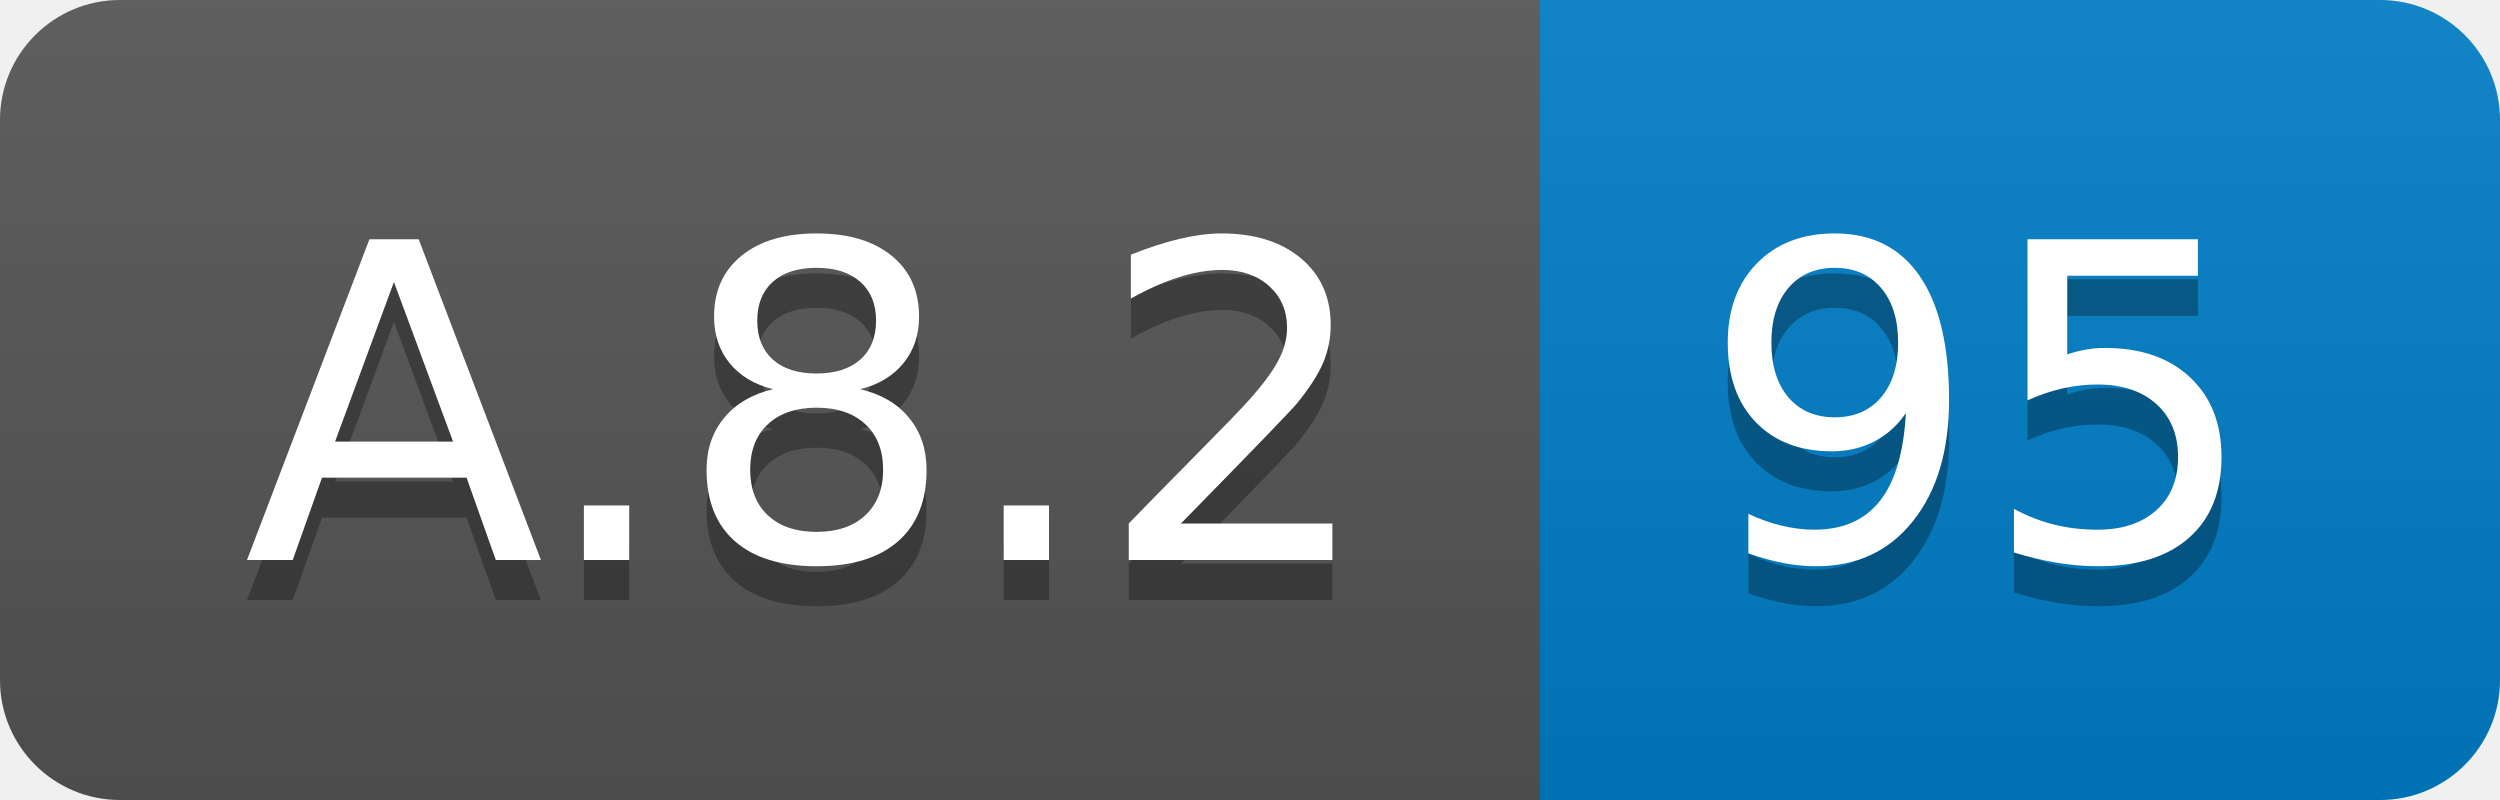
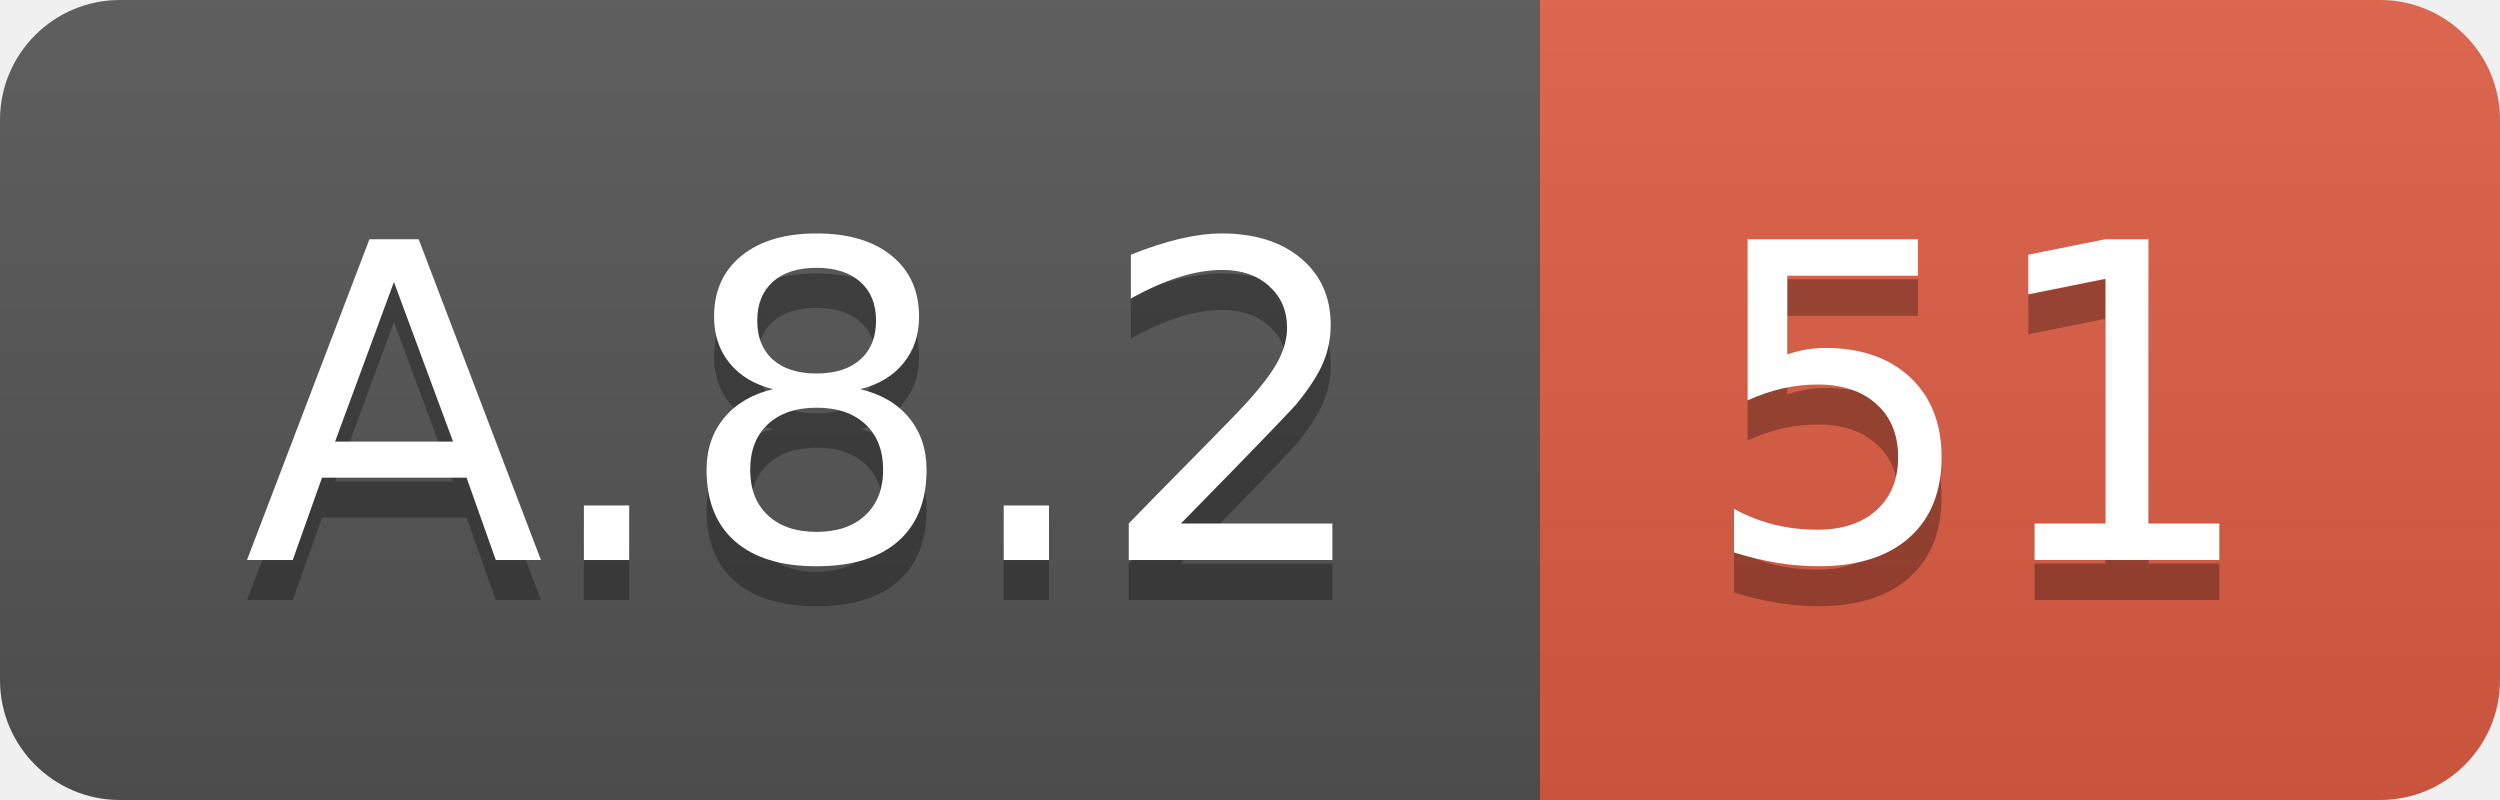
<svg xmlns="http://www.w3.org/2000/svg" width="62.5" height="20">
  <linearGradient id="smooth" x2="0" y2="100%">
    <stop offset="0" stop-color="#bbb" stop-opacity=".1" />
    <stop offset="1" stop-opacity=".1" />
  </linearGradient>
  <clipPath id="round">
    <rect width="62.5" height="20" rx="3" fill="#fff" />
  </clipPath>
  <g clip-path="url(#round)">
    <rect width="38.5" height="20" fill="#555" />
-     <rect x="38.5" width="24.0" height="20" fill="#007ec6" />
+     <rect x="38.5" width="24.0" height="20" fill="#e05d44" />
    <rect width="62.5" height="20" fill="url(#smooth)" />
  </g>
  <g fill="#fff" text-anchor="middle" font-family="DejaVu Sans,Verdana,Geneva,sans-serif" font-size="110">
    <text x="202.5" y="150" fill="#010101" fill-opacity=".3" transform="scale(0.1)" textLength="285.0" lengthAdjust="spacing">A.8.2</text>
    <text x="202.5" y="140" transform="scale(0.1)" textLength="285.0" lengthAdjust="spacing">A.8.2</text>
-     <text x="495.0" y="150" fill="#010101" fill-opacity=".3" transform="scale(0.1)" textLength="140.0" lengthAdjust="spacing">95</text>
-     <text x="495.0" y="140" transform="scale(0.1)" textLength="140.0" lengthAdjust="spacing">95</text>
+     <text x="495.0" y="150" fill="#010101" fill-opacity=".3" transform="scale(0.1)" textLength="140.0" lengthAdjust="spacing">51</text>
+     <text x="495.0" y="140" transform="scale(0.1)" textLength="140.0" lengthAdjust="spacing">51</text>
  </g>
</svg>
